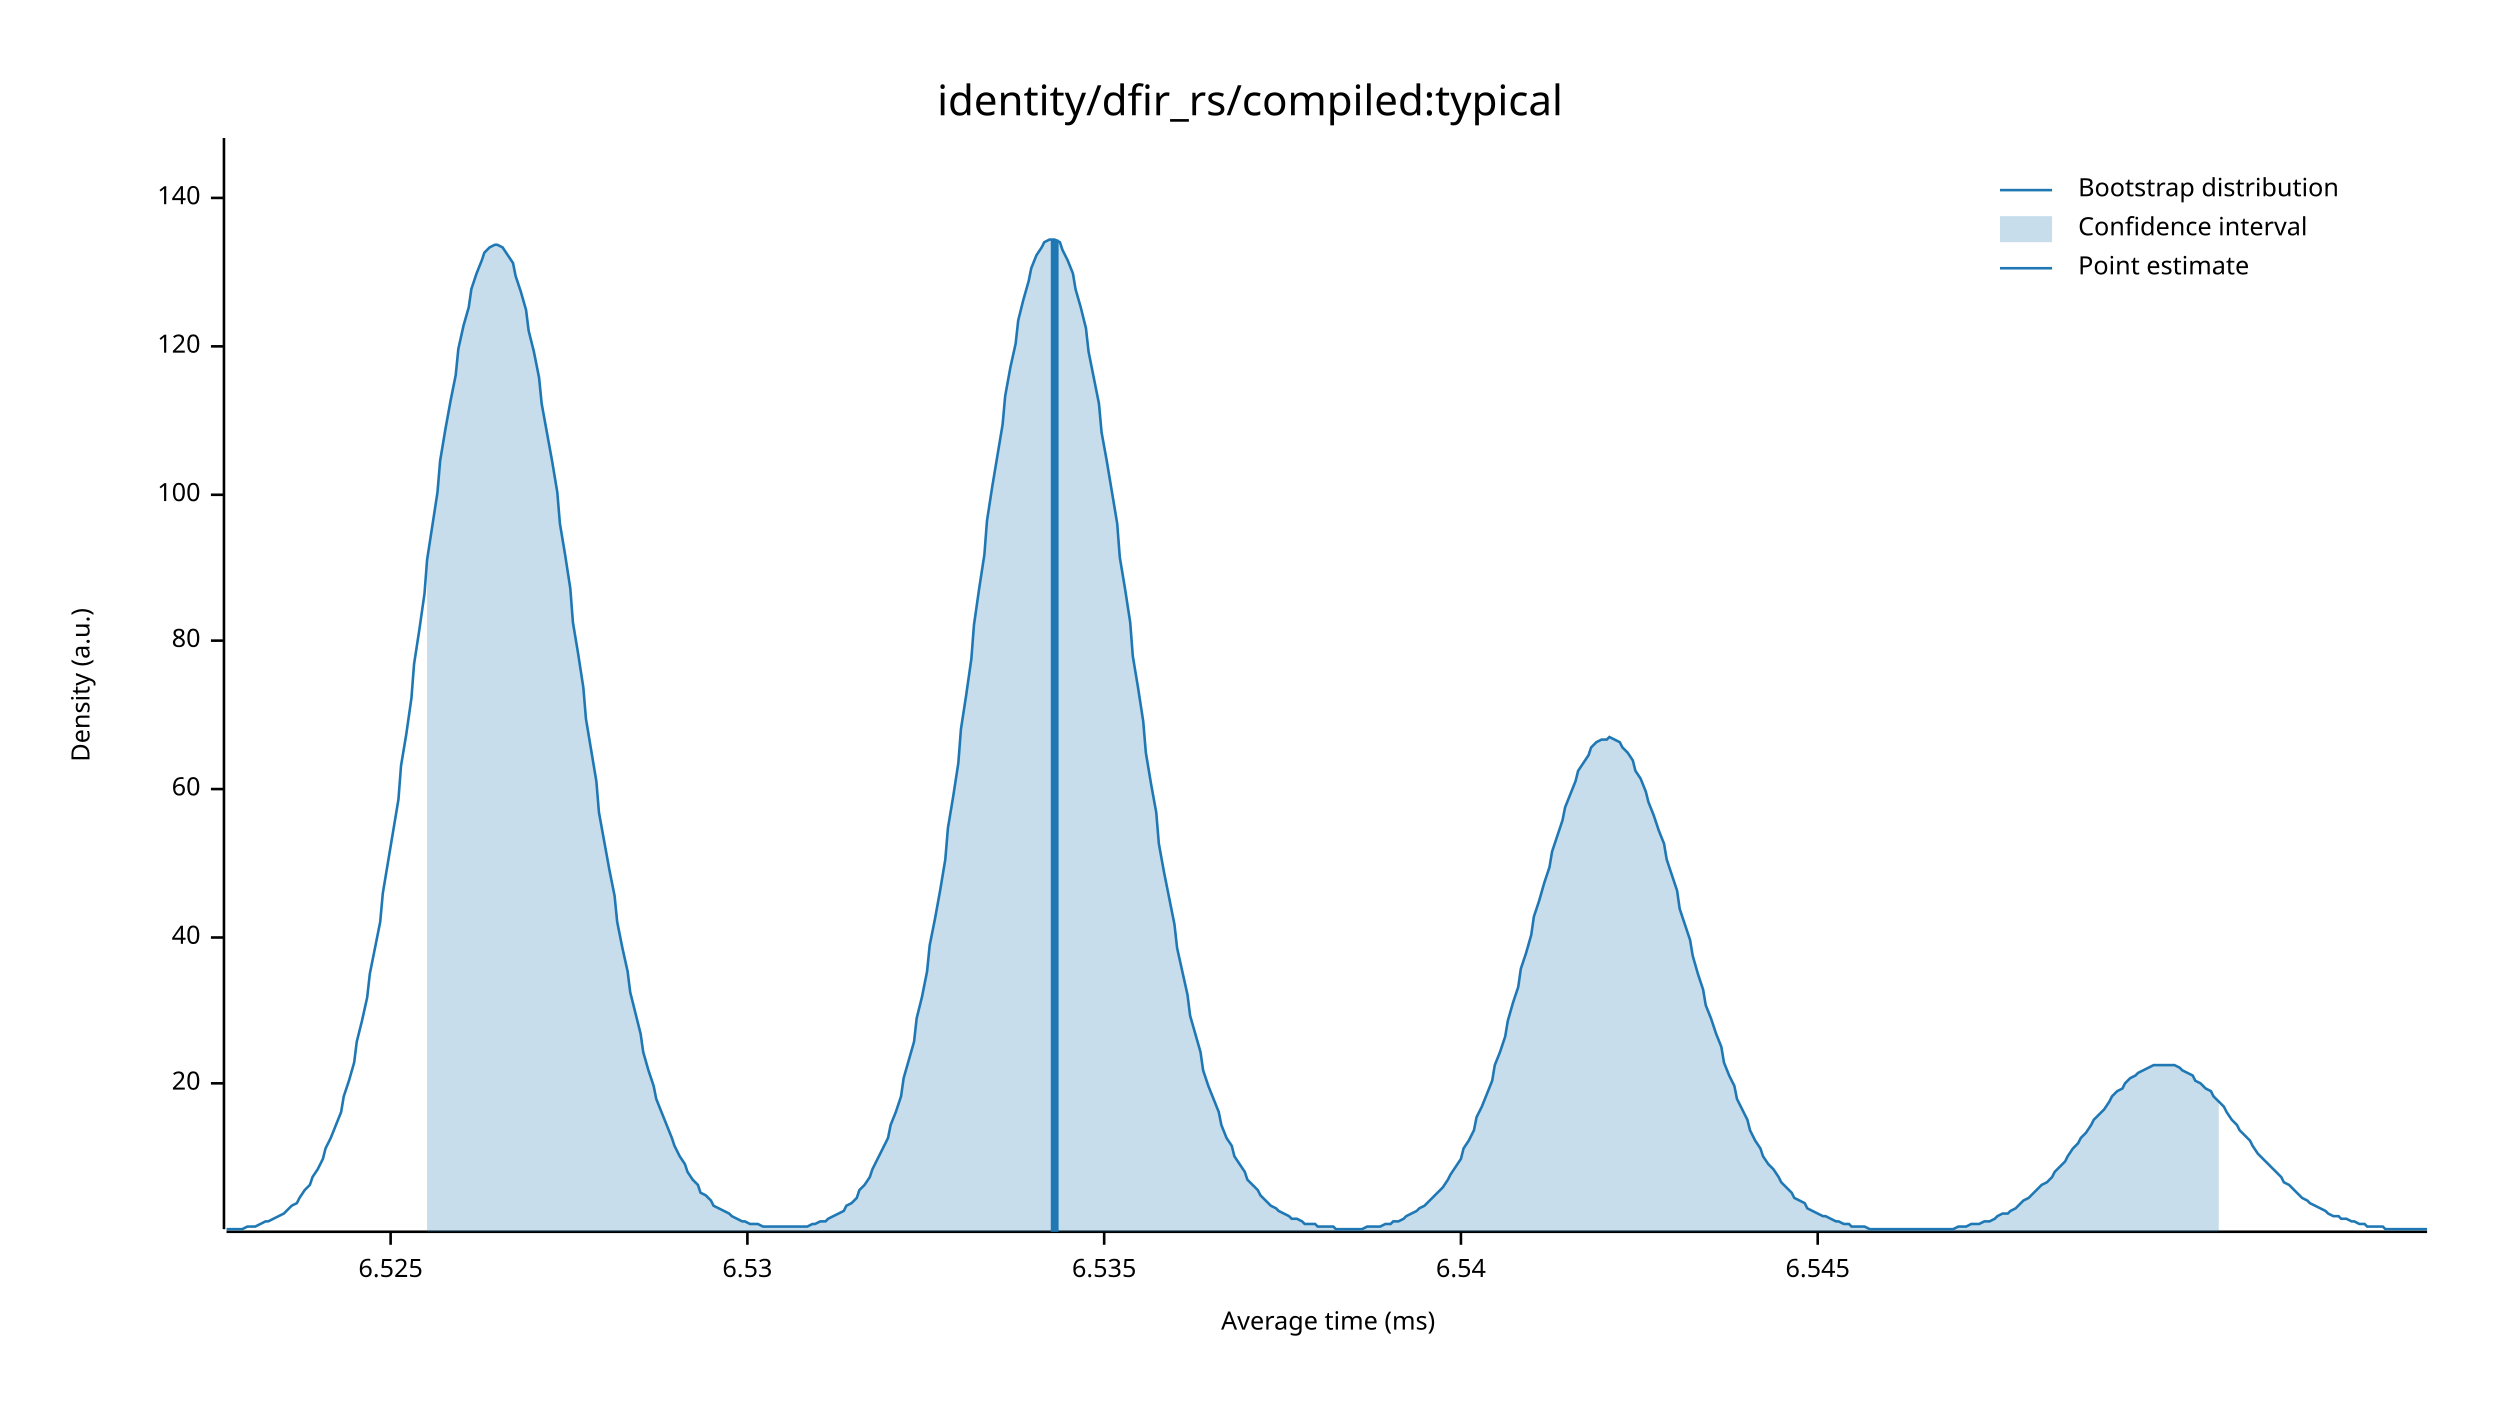
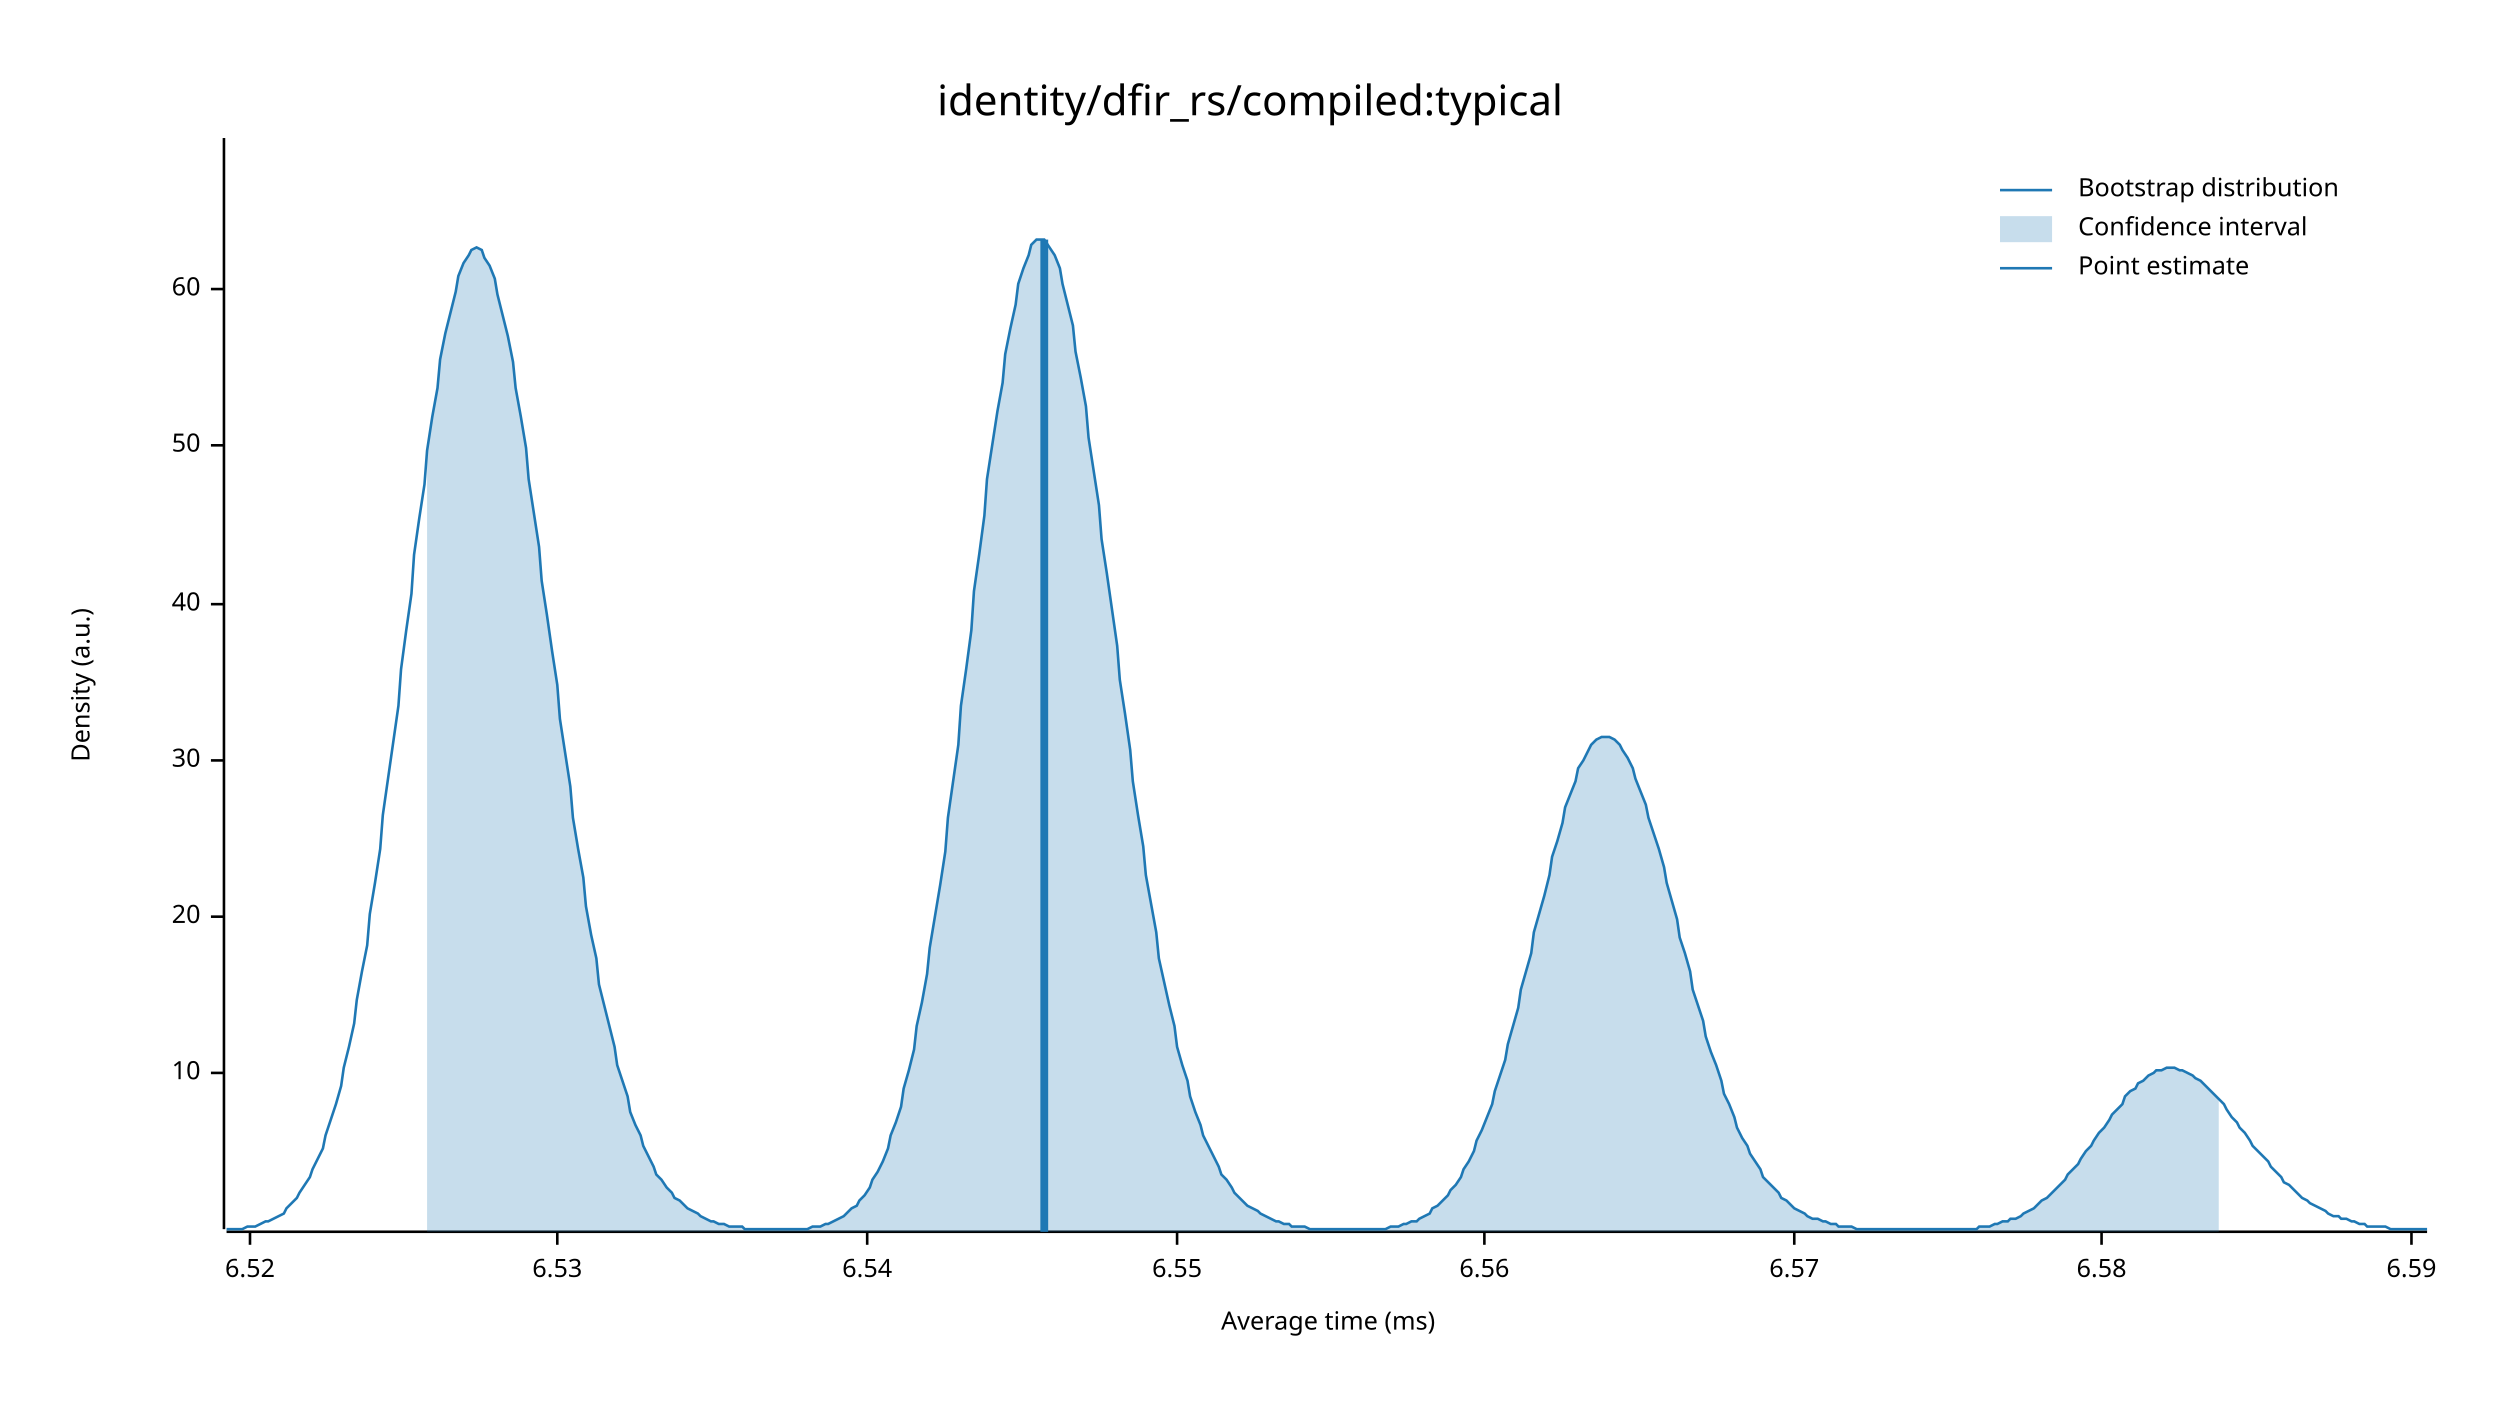
<svg xmlns="http://www.w3.org/2000/svg" width="960" height="540" viewBox="0 0 960 540">
  <text x="480" y="32" dy="0.76em" text-anchor="middle" font-family="sans-serif" font-size="16.129" opacity="1" fill="#000000">
identity/dfir_rs/compiled:typical
</text>
  <text x="27" y="263" dy="0.76em" text-anchor="middle" font-family="sans-serif" font-size="9.677" opacity="1" fill="#000000" transform="rotate(270, 27, 263)">
Density (a.u.)
</text>
  <text x="510" y="513" dy="-0.5ex" text-anchor="middle" font-family="sans-serif" font-size="9.677" opacity="1" fill="#000000">
Average time (ms)
</text>
  <polyline fill="none" opacity="1" stroke="#000000" stroke-width="1" points="86,53 86,472 " />
-   <text x="77" y="416" dy="0.5ex" text-anchor="end" font-family="sans-serif" font-size="9.677" opacity="1" fill="#000000">
+   <text x="77" y="412" dy="0.5ex" text-anchor="end" font-family="sans-serif" font-size="9.677" opacity="1" fill="#000000">
+ 10
+ </text>
+   <polyline fill="none" opacity="1" stroke="#000000" stroke-width="1" points="81,412 86,412 " />
+   <text x="77" y="352" dy="0.5ex" text-anchor="end" font-family="sans-serif" font-size="9.677" opacity="1" fill="#000000">
20
</text>
-   <polyline fill="none" opacity="1" stroke="#000000" stroke-width="1" points="81,416 86,416 " />
-   <text x="77" y="360" dy="0.5ex" text-anchor="end" font-family="sans-serif" font-size="9.677" opacity="1" fill="#000000">
+   <polyline fill="none" opacity="1" stroke="#000000" stroke-width="1" points="81,352 86,352 " />
+   <text x="77" y="292" dy="0.5ex" text-anchor="end" font-family="sans-serif" font-size="9.677" opacity="1" fill="#000000">
+ 30
+ </text>
+   <polyline fill="none" opacity="1" stroke="#000000" stroke-width="1" points="81,292 86,292 " />
+   <text x="77" y="232" dy="0.5ex" text-anchor="end" font-family="sans-serif" font-size="9.677" opacity="1" fill="#000000">
40
</text>
-   <polyline fill="none" opacity="1" stroke="#000000" stroke-width="1" points="81,360 86,360 " />
-   <text x="77" y="303" dy="0.5ex" text-anchor="end" font-family="sans-serif" font-size="9.677" opacity="1" fill="#000000">
+   <polyline fill="none" opacity="1" stroke="#000000" stroke-width="1" points="81,232 86,232 " />
+   <text x="77" y="171" dy="0.5ex" text-anchor="end" font-family="sans-serif" font-size="9.677" opacity="1" fill="#000000">
+ 50
+ </text>
+   <polyline fill="none" opacity="1" stroke="#000000" stroke-width="1" points="81,171 86,171 " />
+   <text x="77" y="111" dy="0.5ex" text-anchor="end" font-family="sans-serif" font-size="9.677" opacity="1" fill="#000000">
60
</text>
-   <polyline fill="none" opacity="1" stroke="#000000" stroke-width="1" points="81,303 86,303 " />
-   <text x="77" y="246" dy="0.5ex" text-anchor="end" font-family="sans-serif" font-size="9.677" opacity="1" fill="#000000">
- 80
+   <polyline fill="none" opacity="1" stroke="#000000" stroke-width="1" points="81,111 86,111 " />
+   <polyline fill="none" opacity="1" stroke="#000000" stroke-width="1" points="87,473 932,473 " />
+   <text x="96" y="483" dy="0.76em" text-anchor="middle" font-family="sans-serif" font-size="9.677" opacity="1" fill="#000000">
+ 6.52
</text>
-   <polyline fill="none" opacity="1" stroke="#000000" stroke-width="1" points="81,246 86,246 " />
-   <text x="77" y="190" dy="0.5ex" text-anchor="end" font-family="sans-serif" font-size="9.677" opacity="1" fill="#000000">
- 100
- </text>
-   <polyline fill="none" opacity="1" stroke="#000000" stroke-width="1" points="81,190 86,190 " />
-   <text x="77" y="133" dy="0.5ex" text-anchor="end" font-family="sans-serif" font-size="9.677" opacity="1" fill="#000000">
- 120
- </text>
-   <polyline fill="none" opacity="1" stroke="#000000" stroke-width="1" points="81,133 86,133 " />
-   <text x="77" y="76" dy="0.5ex" text-anchor="end" font-family="sans-serif" font-size="9.677" opacity="1" fill="#000000">
- 140
- </text>
-   <polyline fill="none" opacity="1" stroke="#000000" stroke-width="1" points="81,76 86,76 " />
-   <polyline fill="none" opacity="1" stroke="#000000" stroke-width="1" points="87,473 932,473 " />
-   <text x="150" y="483" dy="0.76em" text-anchor="middle" font-family="sans-serif" font-size="9.677" opacity="1" fill="#000000">
- 6.525
- </text>
-   <polyline fill="none" opacity="1" stroke="#000000" stroke-width="1" points="150,473 150,478 " />
-   <text x="287" y="483" dy="0.76em" text-anchor="middle" font-family="sans-serif" font-size="9.677" opacity="1" fill="#000000">
+   <polyline fill="none" opacity="1" stroke="#000000" stroke-width="1" points="96,473 96,478 " />
+   <text x="214" y="483" dy="0.76em" text-anchor="middle" font-family="sans-serif" font-size="9.677" opacity="1" fill="#000000">
6.53
</text>
-   <polyline fill="none" opacity="1" stroke="#000000" stroke-width="1" points="287,473 287,478 " />
-   <text x="424" y="483" dy="0.76em" text-anchor="middle" font-family="sans-serif" font-size="9.677" opacity="1" fill="#000000">
- 6.535
- </text>
-   <polyline fill="none" opacity="1" stroke="#000000" stroke-width="1" points="424,473 424,478 " />
-   <text x="561" y="483" dy="0.76em" text-anchor="middle" font-family="sans-serif" font-size="9.677" opacity="1" fill="#000000">
+   <polyline fill="none" opacity="1" stroke="#000000" stroke-width="1" points="214,473 214,478 " />
+   <text x="333" y="483" dy="0.76em" text-anchor="middle" font-family="sans-serif" font-size="9.677" opacity="1" fill="#000000">
6.54
</text>
-   <polyline fill="none" opacity="1" stroke="#000000" stroke-width="1" points="561,473 561,478 " />
-   <text x="698" y="483" dy="0.76em" text-anchor="middle" font-family="sans-serif" font-size="9.677" opacity="1" fill="#000000">
- 6.545
+   <polyline fill="none" opacity="1" stroke="#000000" stroke-width="1" points="333,473 333,478 " />
+   <text x="452" y="483" dy="0.76em" text-anchor="middle" font-family="sans-serif" font-size="9.677" opacity="1" fill="#000000">
+ 6.55
</text>
-   <polyline fill="none" opacity="1" stroke="#000000" stroke-width="1" points="698,473 698,478 " />
-   <polyline fill="none" opacity="1" stroke="#1F78B4" stroke-width="1" points="87,472 88,472 90,472 92,472 93,472 95,471 97,471 98,471 100,470 102,469 103,469 105,468 107,467 109,466 110,465 112,463 114,462 115,460 117,457 119,455 120,452 122,449 124,445 125,441 127,437 129,432 131,427 132,421 134,415 136,408 137,400 139,392 141,383 142,374 144,364 146,354 147,343 149,331 151,319 153,307 154,294 156,282 158,268 159,255 161,242 163,228 164,215 166,202 168,189 169,177 171,165 173,154 175,144 176,134 178,125 180,118 181,111 183,105 185,100 186,97 188,95 190,94 191,94 193,95 195,98 197,101 198,106 200,112 202,119 203,127 205,135 207,145 208,155 210,166 212,177 214,189 215,201 217,213 219,226 220,239 222,251 224,264 225,276 227,288 229,300 230,312 232,323 234,334 236,344 237,354 239,364 241,373 242,381 244,389 246,397 247,404 249,411 251,417 252,422 254,427 256,432 258,437 259,440 261,444 263,447 264,450 266,453 268,455 269,458 271,459 273,461 274,463 276,464 278,465 280,466 281,467 283,468 285,469 286,469 288,470 290,470 291,470 293,471 295,471 296,471 298,471 300,471 302,471 303,471 305,471 307,471 308,471 310,471 312,470 313,470 315,469 317,469 318,468 320,467 322,466 324,465 325,463 327,462 329,460 330,457 332,455 334,452 335,449 337,445 339,441 341,437 342,432 344,427 346,421 347,414 349,407 351,400 352,391 354,383 356,373 357,363 359,353 361,342 363,330 364,318 366,306 368,293 369,280 371,267 373,253 374,240 376,226 378,213 379,200 381,187 383,175 385,163 386,152 388,141 390,132 391,123 393,115 395,108 396,103 398,98 400,95 401,93 403,92 405,92 407,93 408,96 410,100 412,105 413,111 415,118 417,126 418,135 420,145 422,155 423,166 425,177 427,189 429,201 430,214 432,226 434,239 435,252 437,264 439,277 440,289 442,301 444,312 445,324 447,335 449,345 451,355 452,364 454,373 456,382 457,390 459,397 461,404 462,411 464,417 466,422 468,427 469,432 471,437 473,440 474,444 476,447 478,450 479,453 481,455 483,457 484,459 486,461 488,463 490,464 491,465 493,466 495,467 496,468 498,468 500,469 501,470 503,470 505,470 506,471 508,471 510,471 512,471 513,472 515,472 517,472 518,472 520,472 522,472 523,472 525,471 527,471 528,471 530,471 532,470 534,470 535,469 537,469 539,468 540,467 542,466 544,465 545,464 547,463 549,461 550,460 552,458 554,456 556,453 557,451 559,448 561,445 562,441 564,438 566,434 567,429 569,425 571,420 573,415 574,409 576,404 578,398 579,392 581,385 583,379 584,372 586,366 588,359 589,352 591,346 593,339 595,333 596,327 598,321 600,315 601,310 603,305 605,300 606,296 608,293 610,290 611,287 613,285 615,284 617,284 618,283 620,284 622,285 623,287 625,289 627,292 628,296 630,299 632,304 633,308 635,313 637,319 639,324 640,330 642,336 644,342 645,349 647,355 649,361 650,367 652,374 654,380 655,386 657,391 659,397 661,402 662,408 664,413 666,417 667,422 669,426 671,430 672,434 674,438 676,441 677,444 679,447 681,449 683,452 684,454 686,456 688,458 689,460 691,461 693,462 694,464 696,465 698,466 700,467 701,467 703,468 705,469 706,469 708,470 710,470 711,471 713,471 715,471 716,471 718,472 720,472 722,472 723,472 725,472 727,472 728,472 730,472 732,472 733,472 735,472 737,472 738,472 740,472 742,472 744,472 745,472 747,472 749,472 750,472 752,471 754,471 755,471 757,470 759,470 760,470 762,469 764,469 766,468 767,467 769,466 771,466 772,465 774,464 776,462 777,461 779,460 781,458 782,457 784,455 786,454 788,452 789,450 791,448 793,446 794,444 796,441 798,439 799,437 801,435 803,432 804,430 806,428 808,426 810,423 811,421 813,419 815,418 816,416 818,414 820,413 821,412 823,411 825,410 827,409 828,409 830,409 832,409 833,409 835,409 837,410 838,411 840,412 842,413 843,415 845,416 847,418 849,419 850,421 852,423 854,425 855,427 857,430 859,432 860,434 862,436 864,438 865,440 867,443 869,445 871,447 872,448 874,450 876,452 877,454 879,455 881,457 882,458 884,460 886,461 887,462 889,463 891,464 893,465 894,466 896,467 898,467 899,468 901,468 903,469 904,469 906,470 908,470 909,471 911,471 913,471 915,471 916,472 918,472 920,472 921,472 923,472 925,472 926,472 928,472 930,472 932,472 " />
-   <polygon opacity="0.25" fill="#1F78B4" points="164,215 166,202 168,189 169,177 171,165 173,154 175,144 176,134 178,125 180,118 181,111 183,105 185,100 186,97 188,95 190,94 191,94 193,95 195,98 197,101 198,106 200,112 202,119 203,127 205,135 207,145 208,155 210,166 212,177 214,189 215,201 217,213 219,226 220,239 222,251 224,264 225,276 227,288 229,300 230,312 232,323 234,334 236,344 237,354 239,364 241,373 242,381 244,389 246,397 247,404 249,411 251,417 252,422 254,427 256,432 258,437 259,440 261,444 263,447 264,450 266,453 268,455 269,458 271,459 273,461 274,463 276,464 278,465 280,466 281,467 283,468 285,469 286,469 288,470 290,470 291,470 293,471 295,471 296,471 298,471 300,471 302,471 303,471 305,471 307,471 308,471 310,471 312,470 313,470 315,469 317,469 318,468 320,467 322,466 324,465 325,463 327,462 329,460 330,457 332,455 334,452 335,449 337,445 339,441 341,437 342,432 344,427 346,421 347,414 349,407 351,400 352,391 354,383 356,373 357,363 359,353 361,342 363,330 364,318 366,306 368,293 369,280 371,267 373,253 374,240 376,226 378,213 379,200 381,187 383,175 385,163 386,152 388,141 390,132 391,123 393,115 395,108 396,103 398,98 400,95 401,93 403,92 405,92 407,93 408,96 410,100 412,105 413,111 415,118 417,126 418,135 420,145 422,155 423,166 425,177 427,189 429,201 430,214 432,226 434,239 435,252 437,264 439,277 440,289 442,301 444,312 445,324 447,335 449,345 451,355 452,364 454,373 456,382 457,390 459,397 461,404 462,411 464,417 466,422 468,427 469,432 471,437 473,440 474,444 476,447 478,450 479,453 481,455 483,457 484,459 486,461 488,463 490,464 491,465 493,466 495,467 496,468 498,468 500,469 501,470 503,470 505,470 506,471 508,471 510,471 512,471 513,472 515,472 517,472 518,472 520,472 522,472 523,472 525,471 527,471 528,471 530,471 532,470 534,470 535,469 537,469 539,468 540,467 542,466 544,465 545,464 547,463 549,461 550,460 552,458 554,456 556,453 557,451 559,448 561,445 562,441 564,438 566,434 567,429 569,425 571,420 573,415 574,409 576,404 578,398 579,392 581,385 583,379 584,372 586,366 588,359 589,352 591,346 593,339 595,333 596,327 598,321 600,315 601,310 603,305 605,300 606,296 608,293 610,290 611,287 613,285 615,284 617,284 618,283 620,284 622,285 623,287 625,289 627,292 628,296 630,299 632,304 633,308 635,313 637,319 639,324 640,330 642,336 644,342 645,349 647,355 649,361 650,367 652,374 654,380 655,386 657,391 659,397 661,402 662,408 664,413 666,417 667,422 669,426 671,430 672,434 674,438 676,441 677,444 679,447 681,449 683,452 684,454 686,456 688,458 689,460 691,461 693,462 694,464 696,465 698,466 700,467 701,467 703,468 705,469 706,469 708,470 710,470 711,471 713,471 715,471 716,471 718,472 720,472 722,472 723,472 725,472 727,472 728,472 730,472 732,472 733,472 735,472 737,472 738,472 740,472 742,472 744,472 745,472 747,472 749,472 750,472 752,471 754,471 755,471 757,470 759,470 760,470 762,469 764,469 766,468 767,467 769,466 771,466 772,465 774,464 776,462 777,461 779,460 781,458 782,457 784,455 786,454 788,452 789,450 791,448 793,446 794,444 796,441 798,439 799,437 801,435 803,432 804,430 806,428 808,426 810,423 811,421 813,419 815,418 816,416 818,414 820,413 821,412 823,411 825,410 827,409 828,409 830,409 832,409 833,409 835,409 837,410 838,411 840,412 842,413 843,415 845,416 847,418 849,419 850,421 852,423 852,473 164,473 " />
-   <polyline fill="none" opacity="1" stroke="#1F78B4" stroke-width="3" points="405,473 405,92 " />
+   <polyline fill="none" opacity="1" stroke="#000000" stroke-width="1" points="452,473 452,478 " />
+   <text x="570" y="483" dy="0.76em" text-anchor="middle" font-family="sans-serif" font-size="9.677" opacity="1" fill="#000000">
+ 6.56
+ </text>
+   <polyline fill="none" opacity="1" stroke="#000000" stroke-width="1" points="570,473 570,478 " />
+   <text x="689" y="483" dy="0.76em" text-anchor="middle" font-family="sans-serif" font-size="9.677" opacity="1" fill="#000000">
+ 6.57
+ </text>
+   <polyline fill="none" opacity="1" stroke="#000000" stroke-width="1" points="689,473 689,478 " />
+   <text x="807" y="483" dy="0.76em" text-anchor="middle" font-family="sans-serif" font-size="9.677" opacity="1" fill="#000000">
+ 6.58
+ </text>
+   <polyline fill="none" opacity="1" stroke="#000000" stroke-width="1" points="807,473 807,478 " />
+   <text x="926" y="483" dy="0.76em" text-anchor="middle" font-family="sans-serif" font-size="9.677" opacity="1" fill="#000000">
+ 6.59
+ </text>
+   <polyline fill="none" opacity="1" stroke="#000000" stroke-width="1" points="926,473 926,478 " />
+   <polyline fill="none" opacity="1" stroke="#1F78B4" stroke-width="1" points="87,472 88,472 90,472 92,472 93,472 95,471 97,471 98,471 100,470 102,469 103,469 105,468 107,467 109,466 110,464 112,462 114,460 115,458 117,455 119,452 120,449 122,445 124,441 125,436 127,430 129,424 131,417 132,410 134,402 136,393 137,384 139,373 141,363 142,351 144,339 146,326 147,313 149,299 151,285 153,271 154,257 156,242 158,228 159,213 161,199 163,186 164,173 166,160 168,149 169,138 171,128 173,120 175,112 176,106 178,101 180,98 181,96 183,95 185,96 186,99 188,102 190,107 191,113 193,121 195,129 197,139 198,149 200,160 202,172 203,184 205,197 207,210 208,223 210,236 212,250 214,263 215,276 217,289 219,302 220,314 222,326 224,337 225,348 227,359 229,368 230,378 232,386 234,394 236,402 237,409 239,415 241,421 242,427 244,432 246,436 247,440 249,444 251,448 252,451 254,453 256,456 258,458 259,460 261,461 263,463 264,464 266,465 268,466 269,467 271,468 273,469 274,469 276,470 278,470 280,471 281,471 283,471 285,471 286,472 288,472 290,472 291,472 293,472 295,472 296,472 298,472 300,472 302,472 303,472 305,472 307,472 308,472 310,472 312,471 313,471 315,471 317,470 318,470 320,469 322,468 324,467 325,466 327,464 329,463 330,461 332,459 334,456 335,453 337,450 339,446 341,441 342,436 344,431 346,425 347,418 349,411 351,403 352,394 354,385 356,374 357,364 359,352 361,340 363,327 364,314 366,300 368,286 369,271 371,257 373,242 374,227 376,213 378,198 379,184 381,171 383,158 385,147 386,136 388,126 390,117 391,109 393,103 395,98 396,94 398,92 400,92 401,92 403,95 405,98 407,103 408,109 410,117 412,125 413,135 415,145 417,156 418,168 420,181 422,194 423,207 425,220 427,234 429,248 430,261 432,274 434,288 435,300 437,313 439,325 440,336 442,347 444,358 445,368 447,377 449,386 451,394 452,402 454,409 456,415 457,421 459,427 461,432 462,436 464,440 466,444 468,448 469,451 471,453 473,456 474,458 476,460 478,462 479,463 481,464 483,465 484,466 486,467 488,468 490,469 491,469 493,470 495,470 496,471 498,471 500,471 501,471 503,472 505,472 506,472 508,472 510,472 512,472 513,472 515,472 517,472 518,472 520,472 522,472 523,472 525,472 527,472 528,472 530,472 532,472 534,471 535,471 537,471 539,470 540,470 542,469 544,469 545,468 547,467 549,466 550,464 552,463 554,461 556,459 557,457 559,455 561,452 562,449 564,446 566,442 567,438 569,434 571,429 573,424 574,419 576,413 578,407 579,401 581,394 583,387 584,380 586,373 588,366 589,358 591,351 593,344 595,336 596,329 598,323 600,316 601,310 603,305 605,300 606,295 608,292 610,288 611,286 613,284 615,283 617,283 618,283 620,284 622,286 623,288 625,291 627,295 628,299 630,304 632,309 633,314 635,320 637,326 639,333 640,339 642,346 644,353 645,360 647,366 649,373 650,380 652,386 654,392 655,398 657,404 659,409 661,415 662,420 664,424 666,429 667,433 669,437 671,440 672,443 674,446 676,449 677,452 679,454 681,456 683,458 684,460 686,461 688,463 689,464 691,465 693,466 694,467 696,468 698,468 700,469 701,469 703,470 705,470 706,471 708,471 710,471 711,471 713,472 715,472 716,472 718,472 720,472 722,472 723,472 725,472 727,472 728,472 730,472 732,472 733,472 735,472 737,472 738,472 740,472 742,472 744,472 745,472 747,472 749,472 750,472 752,472 754,472 755,472 757,472 759,472 760,471 762,471 764,471 766,470 767,470 769,469 771,469 772,468 774,468 776,467 777,466 779,465 781,464 782,463 784,461 786,460 788,458 789,457 791,455 793,453 794,451 796,449 798,447 799,445 801,442 803,440 804,438 806,435 808,433 810,430 811,428 813,426 815,424 816,421 818,419 820,418 821,416 823,415 825,413 827,412 828,411 830,411 832,410 833,410 835,410 837,411 838,411 840,412 842,413 843,414 845,415 847,417 849,419 850,420 852,422 854,424 855,426 857,429 859,431 860,433 862,435 864,438 865,440 867,442 869,444 871,446 872,448 874,450 876,452 877,454 879,455 881,457 882,458 884,460 886,461 887,462 889,463 891,464 893,465 894,466 896,467 898,467 899,468 901,468 903,469 904,469 906,470 908,470 909,471 911,471 913,471 915,471 916,471 918,472 920,472 921,472 923,472 925,472 926,472 928,472 930,472 932,472 " />
+   <polygon opacity="0.25" fill="#1F78B4" points="164,173 166,160 168,149 169,138 171,128 173,120 175,112 176,106 178,101 180,98 181,96 183,95 185,96 186,99 188,102 190,107 191,113 193,121 195,129 197,139 198,149 200,160 202,172 203,184 205,197 207,210 208,223 210,236 212,250 214,263 215,276 217,289 219,302 220,314 222,326 224,337 225,348 227,359 229,368 230,378 232,386 234,394 236,402 237,409 239,415 241,421 242,427 244,432 246,436 247,440 249,444 251,448 252,451 254,453 256,456 258,458 259,460 261,461 263,463 264,464 266,465 268,466 269,467 271,468 273,469 274,469 276,470 278,470 280,471 281,471 283,471 285,471 286,472 288,472 290,472 291,472 293,472 295,472 296,472 298,472 300,472 302,472 303,472 305,472 307,472 308,472 310,472 312,471 313,471 315,471 317,470 318,470 320,469 322,468 324,467 325,466 327,464 329,463 330,461 332,459 334,456 335,453 337,450 339,446 341,441 342,436 344,431 346,425 347,418 349,411 351,403 352,394 354,385 356,374 357,364 359,352 361,340 363,327 364,314 366,300 368,286 369,271 371,257 373,242 374,227 376,213 378,198 379,184 381,171 383,158 385,147 386,136 388,126 390,117 391,109 393,103 395,98 396,94 398,92 400,92 401,92 403,95 405,98 407,103 408,109 410,117 412,125 413,135 415,145 417,156 418,168 420,181 422,194 423,207 425,220 427,234 429,248 430,261 432,274 434,288 435,300 437,313 439,325 440,336 442,347 444,358 445,368 447,377 449,386 451,394 452,402 454,409 456,415 457,421 459,427 461,432 462,436 464,440 466,444 468,448 469,451 471,453 473,456 474,458 476,460 478,462 479,463 481,464 483,465 484,466 486,467 488,468 490,469 491,469 493,470 495,470 496,471 498,471 500,471 501,471 503,472 505,472 506,472 508,472 510,472 512,472 513,472 515,472 517,472 518,472 520,472 522,472 523,472 525,472 527,472 528,472 530,472 532,472 534,471 535,471 537,471 539,470 540,470 542,469 544,469 545,468 547,467 549,466 550,464 552,463 554,461 556,459 557,457 559,455 561,452 562,449 564,446 566,442 567,438 569,434 571,429 573,424 574,419 576,413 578,407 579,401 581,394 583,387 584,380 586,373 588,366 589,358 591,351 593,344 595,336 596,329 598,323 600,316 601,310 603,305 605,300 606,295 608,292 610,288 611,286 613,284 615,283 617,283 618,283 620,284 622,286 623,288 625,291 627,295 628,299 630,304 632,309 633,314 635,320 637,326 639,333 640,339 642,346 644,353 645,360 647,366 649,373 650,380 652,386 654,392 655,398 657,404 659,409 661,415 662,420 664,424 666,429 667,433 669,437 671,440 672,443 674,446 676,449 677,452 679,454 681,456 683,458 684,460 686,461 688,463 689,464 691,465 693,466 694,467 696,468 698,468 700,469 701,469 703,470 705,470 706,471 708,471 710,471 711,471 713,472 715,472 716,472 718,472 720,472 722,472 723,472 725,472 727,472 728,472 730,472 732,472 733,472 735,472 737,472 738,472 740,472 742,472 744,472 745,472 747,472 749,472 750,472 752,472 754,472 755,472 757,472 759,472 760,471 762,471 764,471 766,470 767,470 769,469 771,469 772,468 774,468 776,467 777,466 779,465 781,464 782,463 784,461 786,460 788,458 789,457 791,455 793,453 794,451 796,449 798,447 799,445 801,442 803,440 804,438 806,435 808,433 810,430 811,428 813,426 815,424 816,421 818,419 820,418 821,416 823,415 825,413 827,412 828,411 830,411 832,410 833,410 835,410 837,411 838,411 840,412 842,413 843,414 845,415 847,417 849,419 850,420 852,422 852,473 164,473 " />
+   <polyline fill="none" opacity="1" stroke="#1F78B4" stroke-width="3" points="401,473 401,92 " />
  <text x="798" y="68" dy="0.76em" text-anchor="start" font-family="sans-serif" font-size="9.677" opacity="1" fill="#000000">
Bootstrap distribution
</text>
  <text x="798" y="83" dy="0.76em" text-anchor="start" font-family="sans-serif" font-size="9.677" opacity="1" fill="#000000">
Confidence interval
</text>
  <text x="798" y="98" dy="0.76em" text-anchor="start" font-family="sans-serif" font-size="9.677" opacity="1" fill="#000000">
Point estimate
</text>
  <polyline fill="none" opacity="1" stroke="#1F78B4" stroke-width="1" points="768,73 788,73 " />
  <rect x="768" y="83" width="20" height="10" opacity="0.25" fill="#1F78B4" stroke="none" />
  <polyline fill="none" opacity="1" stroke="#1F78B4" stroke-width="1" points="768,103 788,103 " />
</svg>
